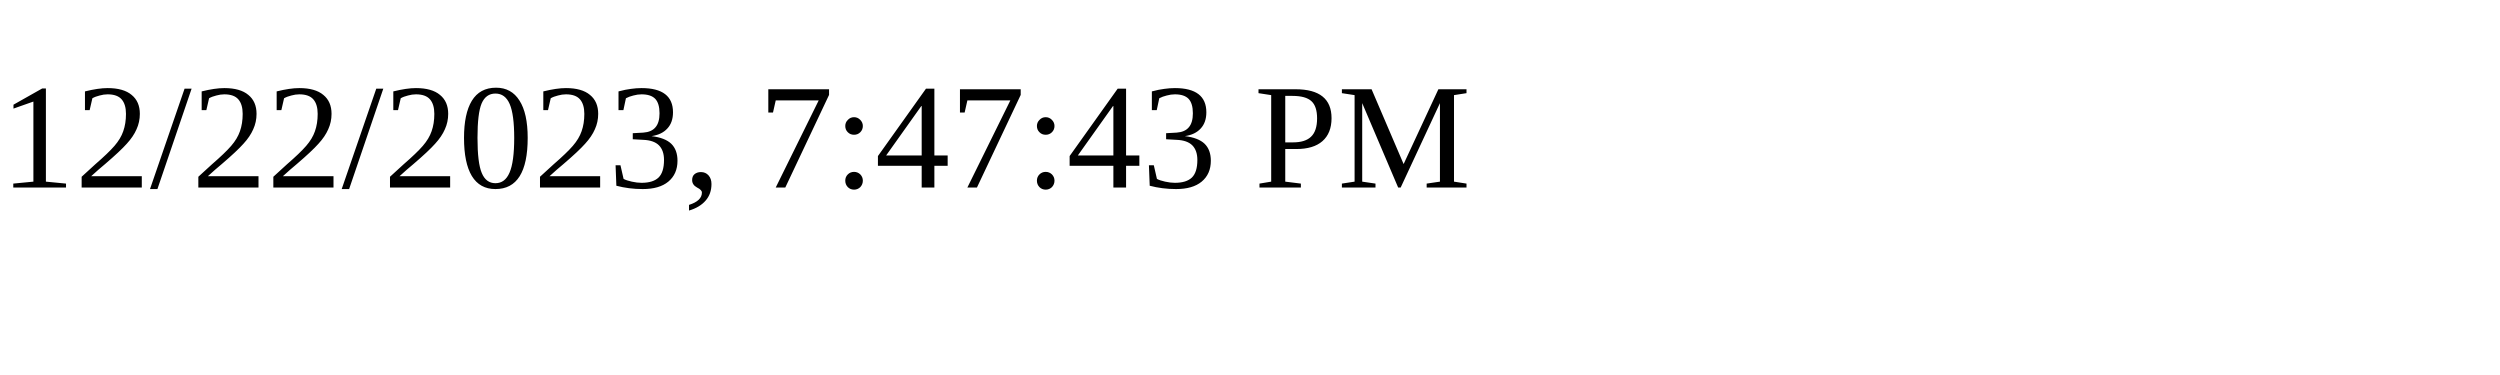
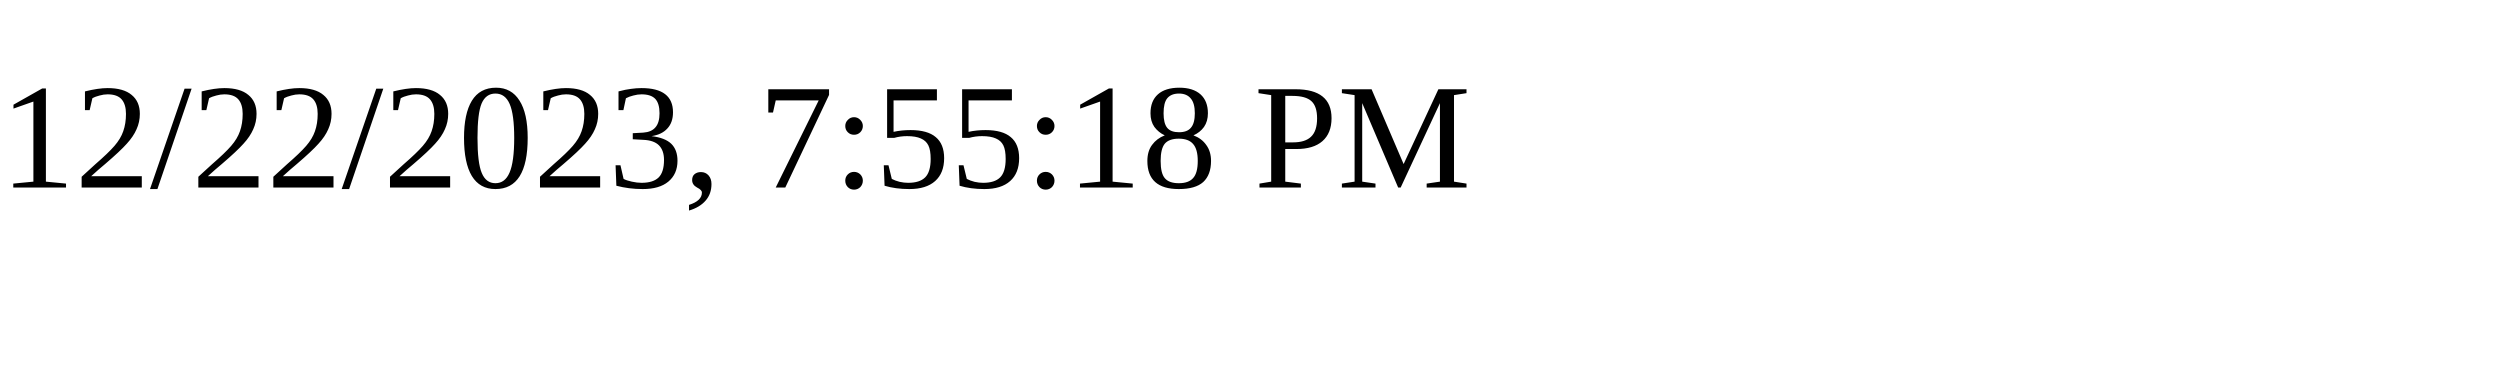
<svg xmlns="http://www.w3.org/2000/svg" height="30" width="200">
-   <text x="0" y="15">12/22/2023, 7:47:43 PM</text>
+   <text x="0" y="15">12/22/2023, 7:55:18 PM</text>
</svg>
